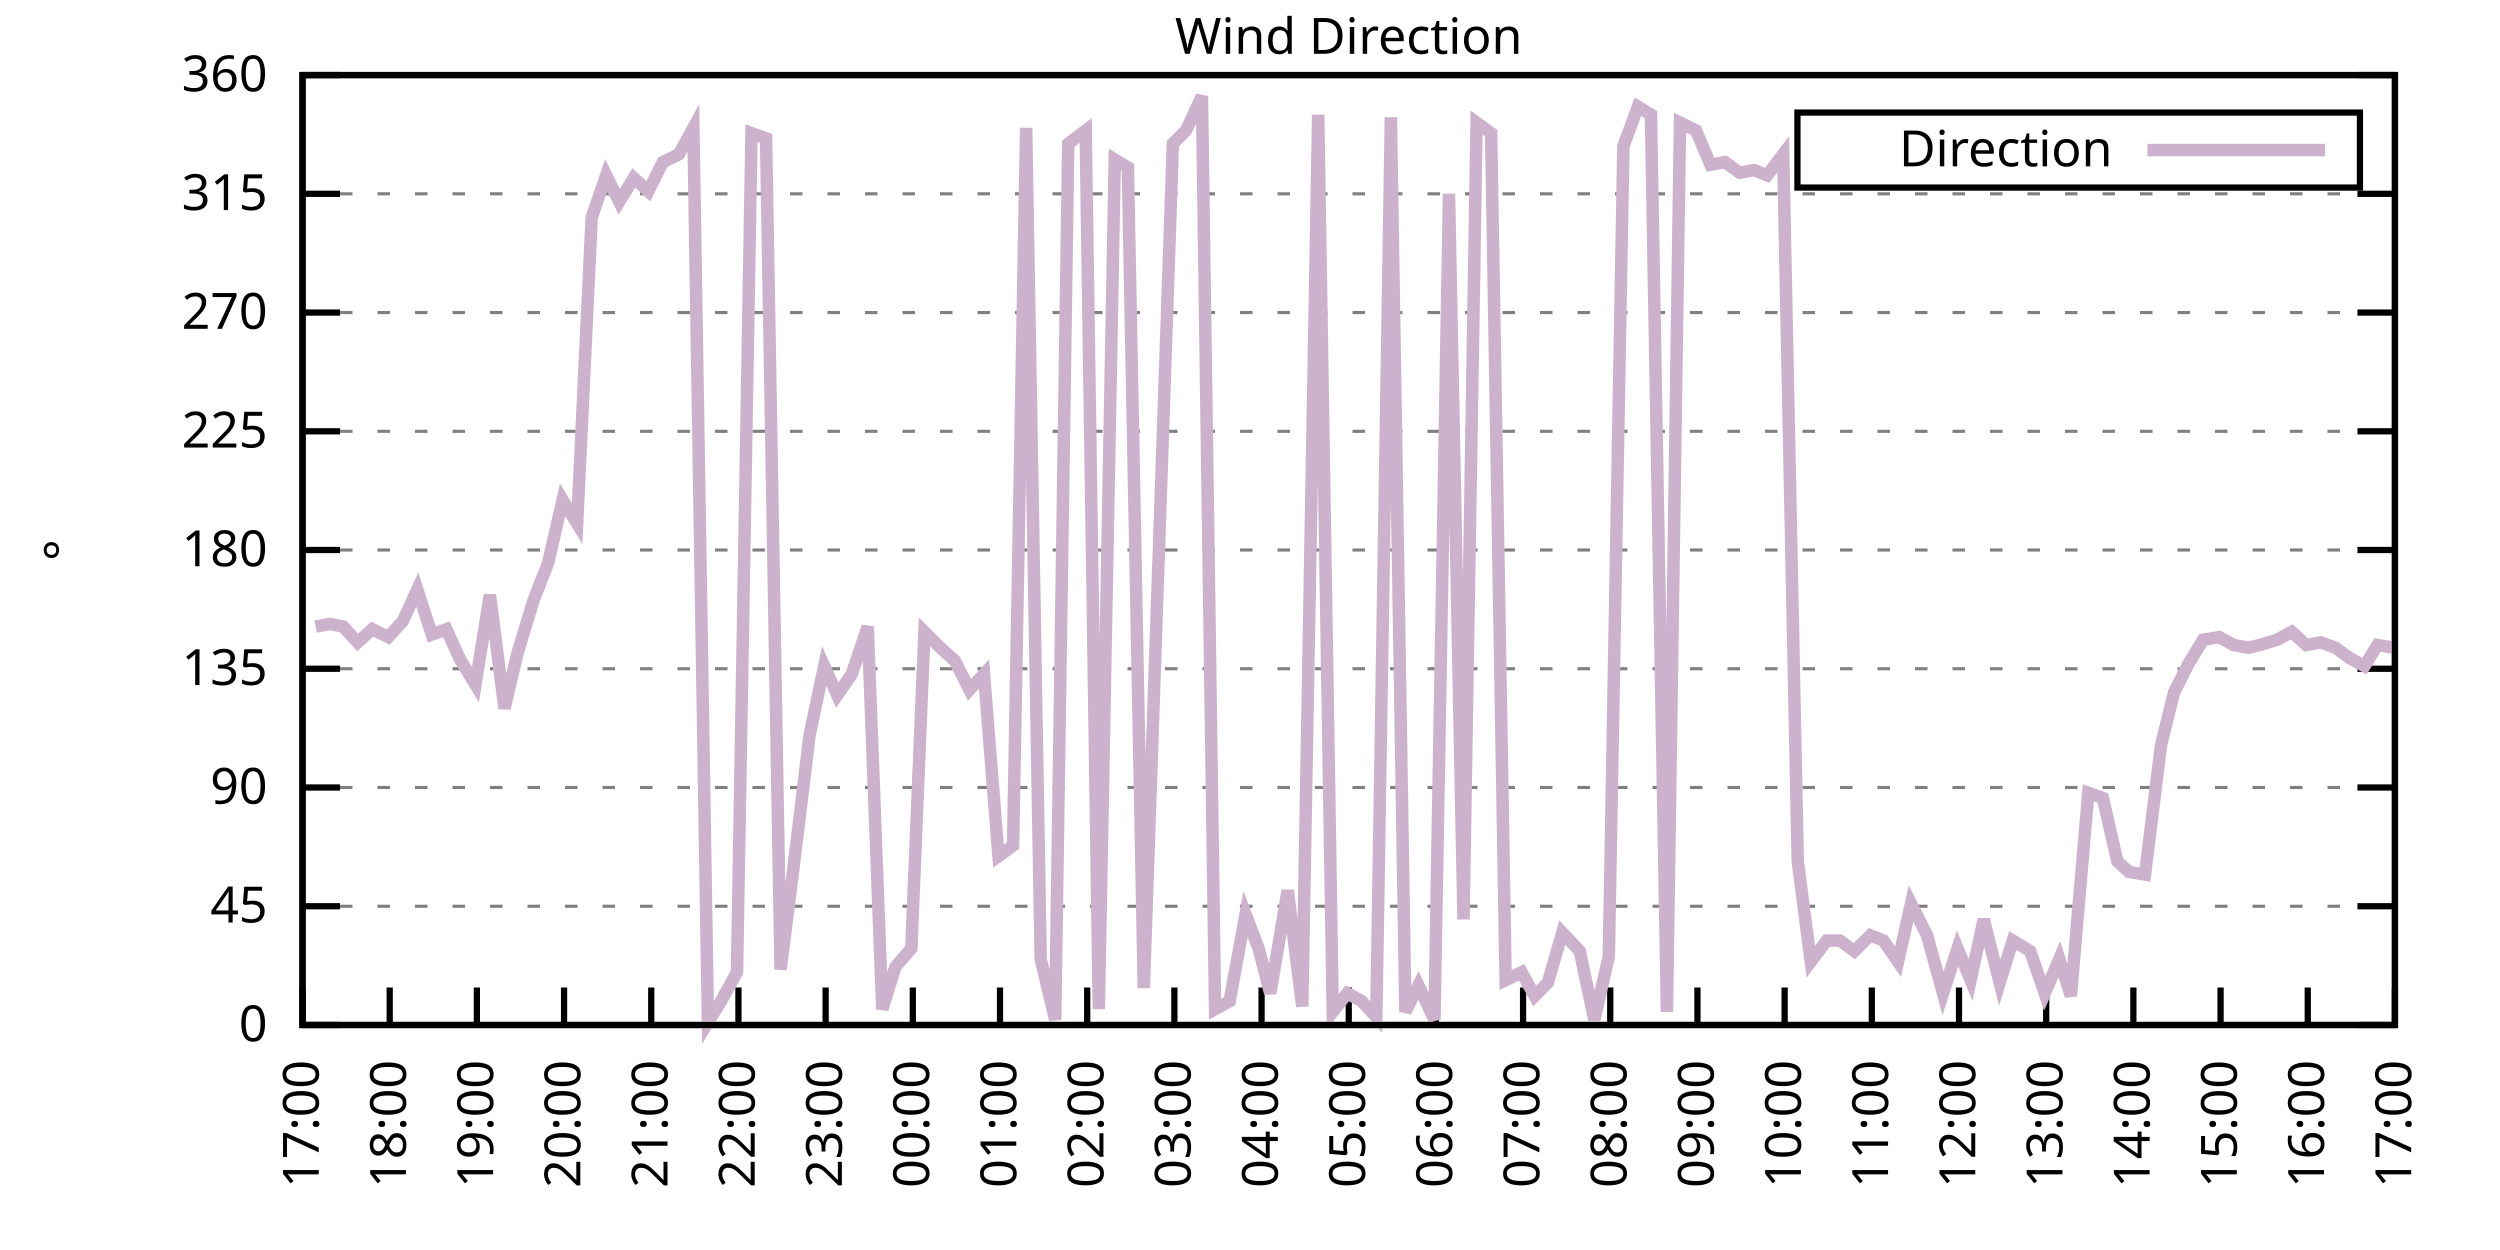
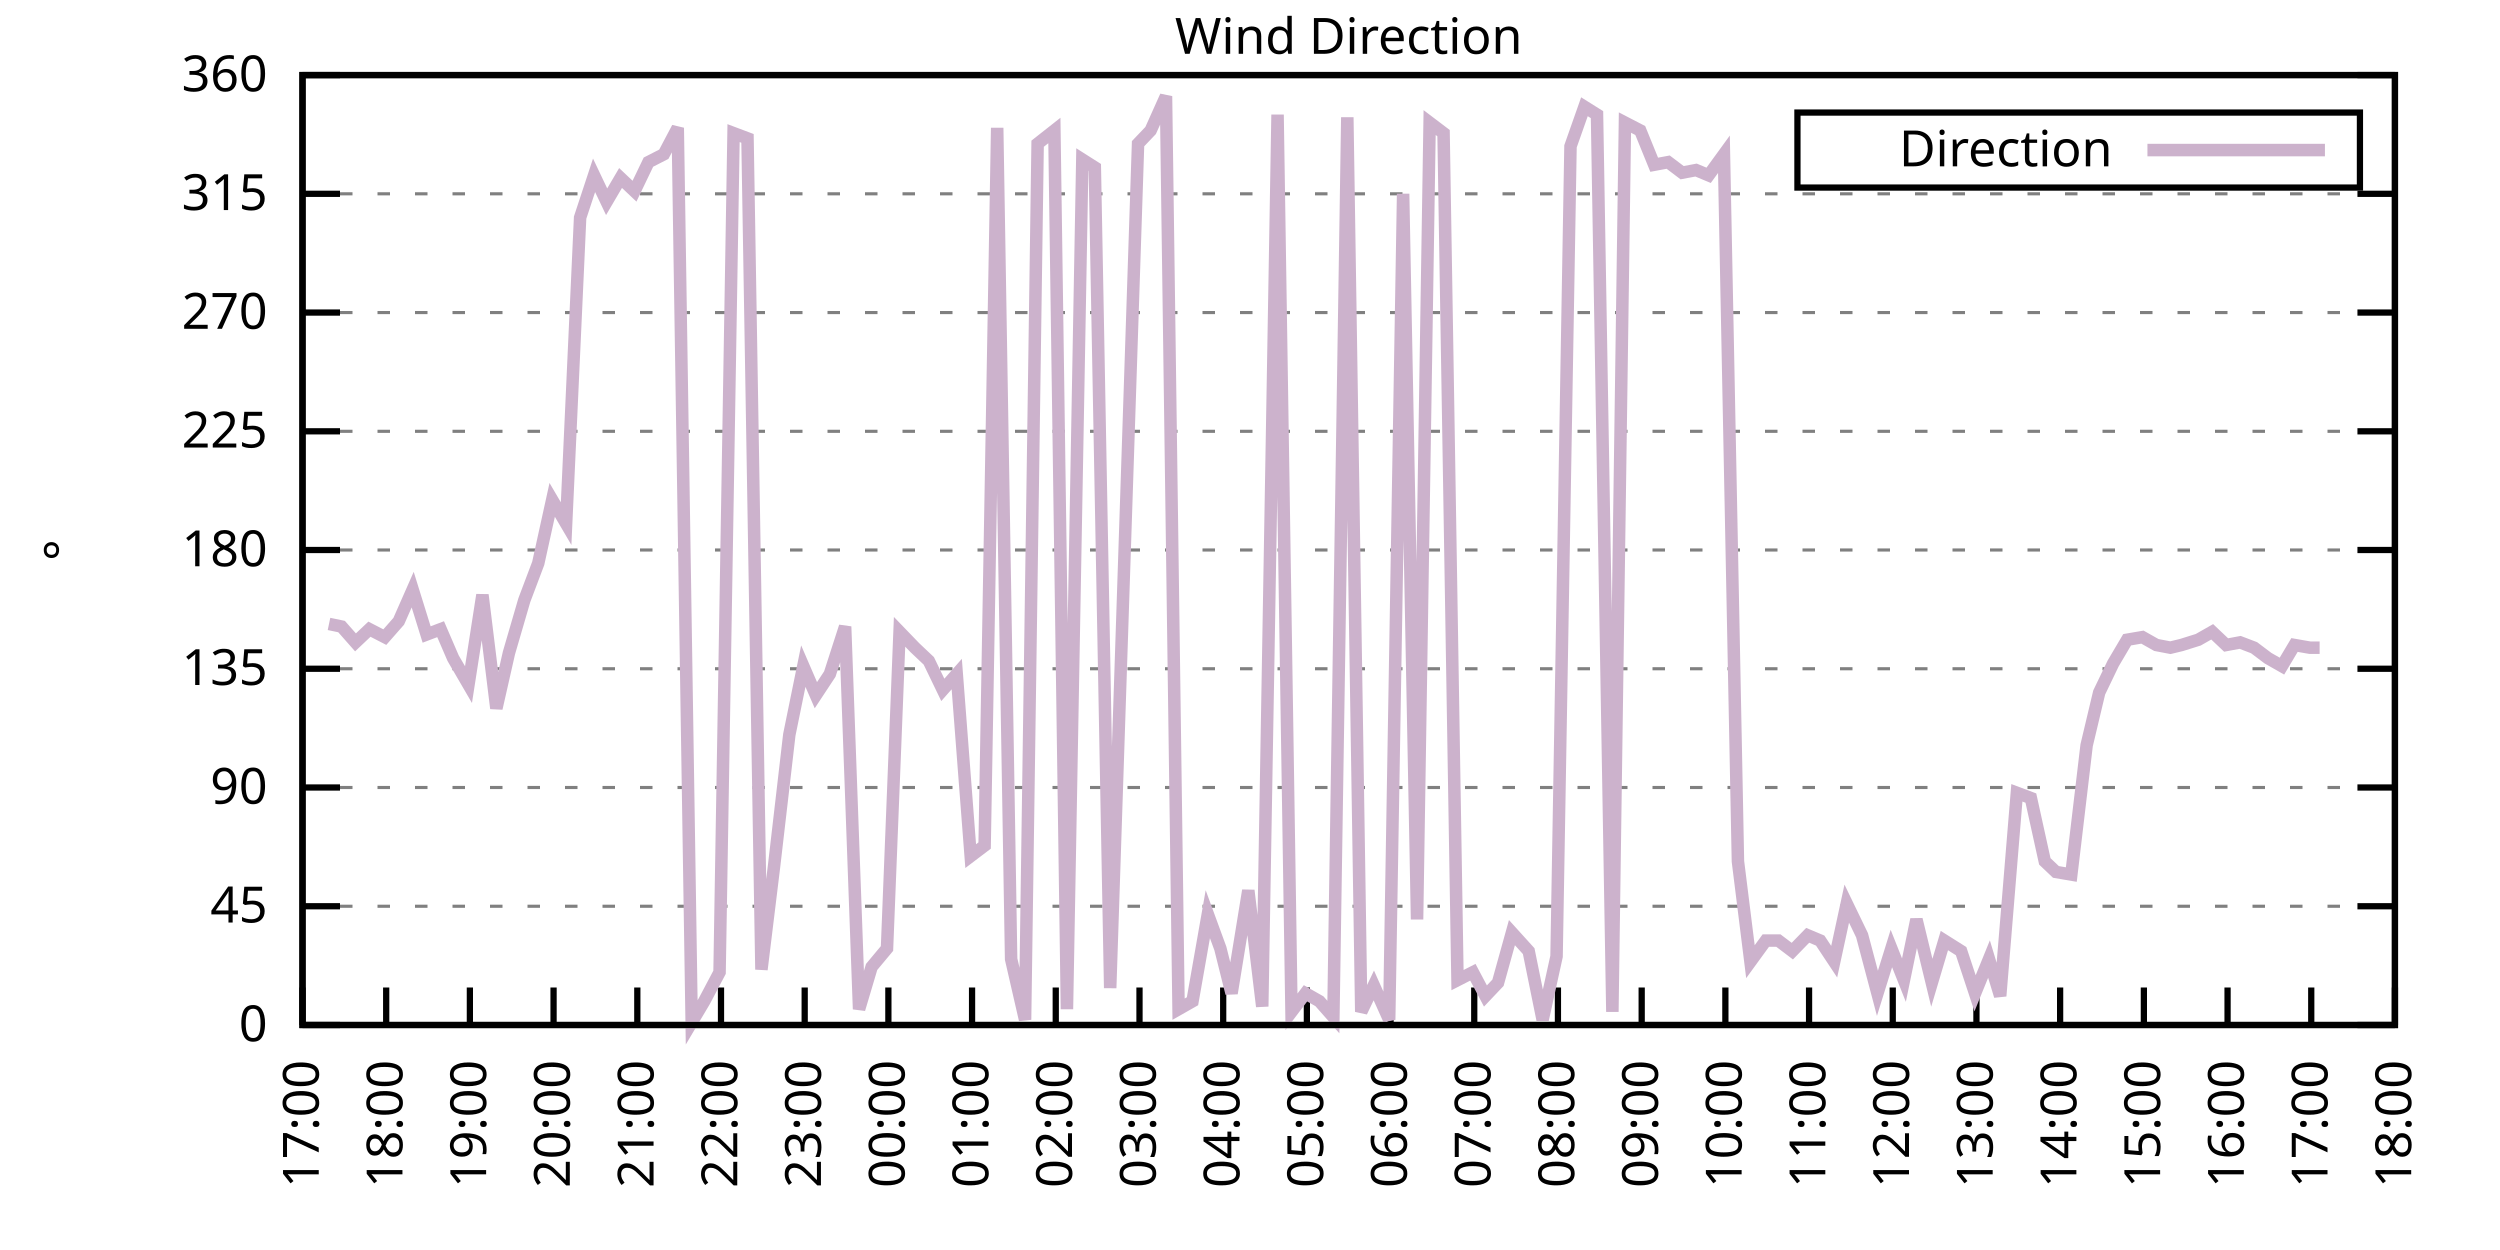
<svg xmlns="http://www.w3.org/2000/svg" xmlns:xlink="http://www.w3.org/1999/xlink" width="400" height="200" viewBox="0 0 400 200">
  <g id="gnuplot_canvas">
    <rect x="0" y="0" width="400" height="200" fill="none" />
    <defs>
      <circle id="gpDot" r="0.5" stroke-width="0.5" stroke="currentColor" />
      <path id="gpPt0" stroke-width="0.333" stroke="currentColor" d="M-1,0 h2 M0,-1 v2" />
      <path id="gpPt1" stroke-width="0.333" stroke="currentColor" d="M-1,-1 L1,1 M1,-1 L-1,1" />
      <path id="gpPt2" stroke-width="0.333" stroke="currentColor" d="M-1,0 L1,0 M0,-1 L0,1 M-1,-1 L1,1 M-1,1 L1,-1" />
      <rect id="gpPt3" stroke-width="0.333" stroke="currentColor" x="-1" y="-1" width="2" height="2" />
      <rect id="gpPt4" stroke-width="0.333" stroke="currentColor" fill="currentColor" x="-1" y="-1" width="2" height="2" />
      <circle id="gpPt5" stroke-width="0.333" stroke="currentColor" cx="0" cy="0" r="1" />
      <use xlink:href="#gpPt5" id="gpPt6" fill="currentColor" stroke="none" />
      <path id="gpPt7" stroke-width="0.333" stroke="currentColor" d="M0,-1.33 L-1.33,0.67 L1.33,0.67 z" />
      <use xlink:href="#gpPt7" id="gpPt8" fill="currentColor" stroke="none" />
      <use xlink:href="#gpPt7" id="gpPt9" stroke="currentColor" transform="rotate(180)" />
      <use xlink:href="#gpPt9" id="gpPt10" fill="currentColor" stroke="none" />
      <use xlink:href="#gpPt3" id="gpPt11" stroke="currentColor" transform="rotate(45)" />
      <use xlink:href="#gpPt11" id="gpPt12" fill="currentColor" stroke="none" />
      <path id="gpPt13" stroke-width="0.333" stroke="currentColor" d="M0,1.330 L1.265,0.411 L0.782,-1.067 L-0.782,-1.076 L-1.265,0.411 z" />
      <use xlink:href="#gpPt13" id="gpPt14" fill="currentColor" stroke="none" />
      <filter id="textbox" filterUnits="objectBoundingBox" x="0" y="0" height="1" width="1">
        <feFlood flood-color="white" flood-opacity="1" result="bgnd" />
        <feComposite in="SourceGraphic" in2="bgnd" operator="atop" />
      </filter>
      <filter id="greybox" filterUnits="objectBoundingBox" x="0" y="0" height="1" width="1">
        <feFlood flood-color="lightgrey" flood-opacity="1" result="grey" />
        <feComposite in="SourceGraphic" in2="grey" operator="atop" />
      </filter>
    </defs>
    <g fill="none" color="white" stroke="currentColor" stroke-width="1.00" stroke-linecap="butt" stroke-linejoin="miter">
</g>
    <g fill="none" color="black" stroke="currentColor" stroke-width="1.00" stroke-linecap="butt" stroke-linejoin="miter">
      <g stroke="none" shape-rendering="crispEdges">
        <polygon fill="rgb(255, 255, 255)" points="48.40,164.00 383.18,164.00 383.18,12.02 48.40,12.02 " />
      </g>
    </g>
    <g fill="none" color="black" stroke="currentColor" stroke-width="1.00" stroke-linecap="butt" stroke-linejoin="miter">
</g>
    <g fill="none" color="black" stroke="black" stroke-width="0.50" stroke-linecap="butt" stroke-linejoin="miter">
</g>
    <g fill="none" color="gray" stroke="currentColor" stroke-width="0.50" stroke-linecap="butt" stroke-linejoin="miter">
      <path stroke="gray" stroke-dasharray="2,4" class="gridline" d="M48.40,164.00 L383.19,164.00  " />
    </g>
    <g fill="none" color="gray" stroke="gray" stroke-width="1.00" stroke-linecap="butt" stroke-linejoin="miter">
</g>
    <g fill="none" color="black" stroke="currentColor" stroke-width="1.00" stroke-linecap="butt" stroke-linejoin="miter">
      <path stroke="black" d="M48.40,164.00 L54.40,164.00 M383.19,164.00 L377.19,164.00  " />
      <g transform="translate(42.80,166.60)" stroke="none" fill="black" font-family="Sans" font-size="8.00" text-anchor="end">
        <text>
          <tspan font-family="Sans"> 0</tspan>
        </text>
      </g>
    </g>
    <g fill="none" color="black" stroke="currentColor" stroke-width="1.00" stroke-linecap="butt" stroke-linejoin="miter">
</g>
    <g fill="none" color="black" stroke="black" stroke-width="0.50" stroke-linecap="butt" stroke-linejoin="miter">
</g>
    <g fill="none" color="gray" stroke="currentColor" stroke-width="0.50" stroke-linecap="butt" stroke-linejoin="miter">
      <path stroke="gray" stroke-dasharray="2,4" class="gridline" d="M48.40,145.00 L383.19,145.00  " />
    </g>
    <g fill="none" color="gray" stroke="gray" stroke-width="1.00" stroke-linecap="butt" stroke-linejoin="miter">
</g>
    <g fill="none" color="black" stroke="currentColor" stroke-width="1.00" stroke-linecap="butt" stroke-linejoin="miter">
      <path stroke="black" d="M48.40,145.00 L54.40,145.00 M383.19,145.00 L377.19,145.00  " />
      <g transform="translate(42.80,147.60)" stroke="none" fill="black" font-family="Sans" font-size="8.00" text-anchor="end">
        <text>
          <tspan font-family="Sans"> 45</tspan>
        </text>
      </g>
    </g>
    <g fill="none" color="black" stroke="currentColor" stroke-width="1.00" stroke-linecap="butt" stroke-linejoin="miter">
</g>
    <g fill="none" color="black" stroke="black" stroke-width="0.50" stroke-linecap="butt" stroke-linejoin="miter">
</g>
    <g fill="none" color="gray" stroke="currentColor" stroke-width="0.50" stroke-linecap="butt" stroke-linejoin="miter">
      <path stroke="gray" stroke-dasharray="2,4" class="gridline" d="M48.40,126.00 L383.19,126.00  " />
    </g>
    <g fill="none" color="gray" stroke="gray" stroke-width="1.00" stroke-linecap="butt" stroke-linejoin="miter">
</g>
    <g fill="none" color="black" stroke="currentColor" stroke-width="1.00" stroke-linecap="butt" stroke-linejoin="miter">
      <path stroke="black" d="M48.40,126.00 L54.40,126.00 M383.19,126.00 L377.19,126.00  " />
      <g transform="translate(42.80,128.60)" stroke="none" fill="black" font-family="Sans" font-size="8.00" text-anchor="end">
        <text>
          <tspan font-family="Sans"> 90</tspan>
        </text>
      </g>
    </g>
    <g fill="none" color="black" stroke="currentColor" stroke-width="1.00" stroke-linecap="butt" stroke-linejoin="miter">
</g>
    <g fill="none" color="black" stroke="black" stroke-width="0.50" stroke-linecap="butt" stroke-linejoin="miter">
</g>
    <g fill="none" color="gray" stroke="currentColor" stroke-width="0.50" stroke-linecap="butt" stroke-linejoin="miter">
      <path stroke="gray" stroke-dasharray="2,4" class="gridline" d="M48.40,107.00 L383.19,107.00  " />
    </g>
    <g fill="none" color="gray" stroke="gray" stroke-width="1.00" stroke-linecap="butt" stroke-linejoin="miter">
</g>
    <g fill="none" color="black" stroke="currentColor" stroke-width="1.00" stroke-linecap="butt" stroke-linejoin="miter">
      <path stroke="black" d="M48.40,107.00 L54.40,107.00 M383.19,107.00 L377.19,107.00  " />
      <g transform="translate(42.80,109.60)" stroke="none" fill="black" font-family="Sans" font-size="8.00" text-anchor="end">
        <text>
          <tspan font-family="Sans"> 135</tspan>
        </text>
      </g>
    </g>
    <g fill="none" color="black" stroke="currentColor" stroke-width="1.00" stroke-linecap="butt" stroke-linejoin="miter">
</g>
    <g fill="none" color="black" stroke="black" stroke-width="0.50" stroke-linecap="butt" stroke-linejoin="miter">
</g>
    <g fill="none" color="gray" stroke="currentColor" stroke-width="0.50" stroke-linecap="butt" stroke-linejoin="miter">
      <path stroke="gray" stroke-dasharray="2,4" class="gridline" d="M48.40,88.00 L383.19,88.00  " />
    </g>
    <g fill="none" color="gray" stroke="gray" stroke-width="1.00" stroke-linecap="butt" stroke-linejoin="miter">
</g>
    <g fill="none" color="black" stroke="currentColor" stroke-width="1.00" stroke-linecap="butt" stroke-linejoin="miter">
      <path stroke="black" d="M48.40,88.00 L54.40,88.00 M383.19,88.00 L377.19,88.00  " />
      <g transform="translate(42.80,90.60)" stroke="none" fill="black" font-family="Sans" font-size="8.00" text-anchor="end">
        <text>
          <tspan font-family="Sans"> 180</tspan>
        </text>
      </g>
    </g>
    <g fill="none" color="black" stroke="currentColor" stroke-width="1.00" stroke-linecap="butt" stroke-linejoin="miter">
</g>
    <g fill="none" color="black" stroke="black" stroke-width="0.50" stroke-linecap="butt" stroke-linejoin="miter">
</g>
    <g fill="none" color="gray" stroke="currentColor" stroke-width="0.50" stroke-linecap="butt" stroke-linejoin="miter">
      <path stroke="gray" stroke-dasharray="2,4" class="gridline" d="M48.40,69.01 L383.19,69.01  " />
    </g>
    <g fill="none" color="gray" stroke="gray" stroke-width="1.00" stroke-linecap="butt" stroke-linejoin="miter">
</g>
    <g fill="none" color="black" stroke="currentColor" stroke-width="1.00" stroke-linecap="butt" stroke-linejoin="miter">
      <path stroke="black" d="M48.40,69.01 L54.40,69.01 M383.19,69.01 L377.19,69.01  " />
      <g transform="translate(42.80,71.61)" stroke="none" fill="black" font-family="Sans" font-size="8.00" text-anchor="end">
        <text>
          <tspan font-family="Sans"> 225</tspan>
        </text>
      </g>
    </g>
    <g fill="none" color="black" stroke="currentColor" stroke-width="1.00" stroke-linecap="butt" stroke-linejoin="miter">
</g>
    <g fill="none" color="black" stroke="black" stroke-width="0.50" stroke-linecap="butt" stroke-linejoin="miter">
</g>
    <g fill="none" color="gray" stroke="currentColor" stroke-width="0.50" stroke-linecap="butt" stroke-linejoin="miter">
      <path stroke="gray" stroke-dasharray="2,4" class="gridline" d="M48.40,50.01 L383.19,50.01  " />
    </g>
    <g fill="none" color="gray" stroke="gray" stroke-width="1.00" stroke-linecap="butt" stroke-linejoin="miter">
</g>
    <g fill="none" color="black" stroke="currentColor" stroke-width="1.00" stroke-linecap="butt" stroke-linejoin="miter">
      <path stroke="black" d="M48.40,50.01 L54.40,50.01 M383.19,50.01 L377.19,50.01  " />
      <g transform="translate(42.80,52.61)" stroke="none" fill="black" font-family="Sans" font-size="8.00" text-anchor="end">
        <text>
          <tspan font-family="Sans"> 270</tspan>
        </text>
      </g>
    </g>
    <g fill="none" color="black" stroke="currentColor" stroke-width="1.00" stroke-linecap="butt" stroke-linejoin="miter">
</g>
    <g fill="none" color="black" stroke="black" stroke-width="0.50" stroke-linecap="butt" stroke-linejoin="miter">
</g>
    <g fill="none" color="gray" stroke="currentColor" stroke-width="0.50" stroke-linecap="butt" stroke-linejoin="miter">
      <path stroke="gray" stroke-dasharray="2,4" class="gridline" d="M48.40,31.01 L383.19,31.01  " />
    </g>
    <g fill="none" color="gray" stroke="gray" stroke-width="1.00" stroke-linecap="butt" stroke-linejoin="miter">
</g>
    <g fill="none" color="black" stroke="currentColor" stroke-width="1.00" stroke-linecap="butt" stroke-linejoin="miter">
      <path stroke="black" d="M48.40,31.01 L54.40,31.01 M383.19,31.01 L377.19,31.01  " />
      <g transform="translate(42.80,33.61)" stroke="none" fill="black" font-family="Sans" font-size="8.00" text-anchor="end">
        <text>
          <tspan font-family="Sans"> 315</tspan>
        </text>
      </g>
    </g>
    <g fill="none" color="black" stroke="currentColor" stroke-width="1.00" stroke-linecap="butt" stroke-linejoin="miter">
</g>
    <g fill="none" color="black" stroke="black" stroke-width="0.50" stroke-linecap="butt" stroke-linejoin="miter">
</g>
    <g fill="none" color="gray" stroke="currentColor" stroke-width="0.50" stroke-linecap="butt" stroke-linejoin="miter">
      <path stroke="gray" stroke-dasharray="2,4" class="gridline" d="M48.40,12.01 L383.19,12.01  " />
    </g>
    <g fill="none" color="gray" stroke="gray" stroke-width="1.00" stroke-linecap="butt" stroke-linejoin="miter">
</g>
    <g fill="none" color="black" stroke="currentColor" stroke-width="1.00" stroke-linecap="butt" stroke-linejoin="miter">
      <path stroke="black" d="M48.40,12.01 L54.40,12.01 M383.19,12.01 L377.19,12.01  " />
      <g transform="translate(42.80,14.61)" stroke="none" fill="black" font-family="Sans" font-size="8.00" text-anchor="end">
        <text>
          <tspan font-family="Sans"> 360</tspan>
        </text>
      </g>
    </g>
    <g fill="none" color="black" stroke="currentColor" stroke-width="1.00" stroke-linecap="butt" stroke-linejoin="miter">
      <path stroke="black" d="M48.40,164.00 L48.40,158.00  " />
      <g transform="translate(51.00,169.60) rotate(270.00)" stroke="none" fill="black" font-family="Sans" font-size="8.00" text-anchor="end">
        <text>
          <tspan font-family="Sans">17:00</tspan>
        </text>
      </g>
    </g>
    <g fill="none" color="black" stroke="currentColor" stroke-width="1.00" stroke-linecap="butt" stroke-linejoin="miter">
-       <path stroke="black" d="M62.35,164.00 L62.35,158.00  " />
-       <g transform="translate(64.95,169.60) rotate(270.00)" stroke="none" fill="black" font-family="Sans" font-size="8.00" text-anchor="end">
+       <path stroke="black" d="M61.79,164.00 L61.79,158.00  " />
+       <g transform="translate(64.39,169.60) rotate(270.00)" stroke="none" fill="black" font-family="Sans" font-size="8.00" text-anchor="end">
        <text>
          <tspan font-family="Sans">18:00</tspan>
        </text>
      </g>
    </g>
    <g fill="none" color="black" stroke="currentColor" stroke-width="1.00" stroke-linecap="butt" stroke-linejoin="miter">
-       <path stroke="black" d="M76.30,164.00 L76.30,158.00  " />
-       <g transform="translate(78.90,169.60) rotate(270.00)" stroke="none" fill="black" font-family="Sans" font-size="8.00" text-anchor="end">
+       <path stroke="black" d="M75.18,164.00 L75.18,158.00  " />
+       <g transform="translate(77.78,169.60) rotate(270.00)" stroke="none" fill="black" font-family="Sans" font-size="8.00" text-anchor="end">
        <text>
          <tspan font-family="Sans">19:00</tspan>
        </text>
      </g>
    </g>
    <g fill="none" color="black" stroke="currentColor" stroke-width="1.00" stroke-linecap="butt" stroke-linejoin="miter">
-       <path stroke="black" d="M90.25,164.00 L90.25,158.00  " />
-       <g transform="translate(92.85,169.60) rotate(270.00)" stroke="none" fill="black" font-family="Sans" font-size="8.00" text-anchor="end">
+       <path stroke="black" d="M88.57,164.00 L88.57,158.00  " />
+       <g transform="translate(91.17,169.60) rotate(270.00)" stroke="none" fill="black" font-family="Sans" font-size="8.00" text-anchor="end">
        <text>
          <tspan font-family="Sans">20:00</tspan>
        </text>
      </g>
    </g>
    <g fill="none" color="black" stroke="currentColor" stroke-width="1.00" stroke-linecap="butt" stroke-linejoin="miter">
-       <path stroke="black" d="M104.20,164.00 L104.20,158.00  " />
-       <g transform="translate(106.80,169.60) rotate(270.00)" stroke="none" fill="black" font-family="Sans" font-size="8.00" text-anchor="end">
+       <path stroke="black" d="M101.97,164.00 L101.97,158.00  " />
+       <g transform="translate(104.57,169.60) rotate(270.00)" stroke="none" fill="black" font-family="Sans" font-size="8.00" text-anchor="end">
        <text>
          <tspan font-family="Sans">21:00</tspan>
        </text>
      </g>
    </g>
    <g fill="none" color="black" stroke="currentColor" stroke-width="1.00" stroke-linecap="butt" stroke-linejoin="miter">
-       <path stroke="black" d="M118.15,164.00 L118.15,158.00  " />
-       <g transform="translate(120.75,169.60) rotate(270.00)" stroke="none" fill="black" font-family="Sans" font-size="8.00" text-anchor="end">
+       <path stroke="black" d="M115.36,164.00 L115.36,158.00  " />
+       <g transform="translate(117.96,169.60) rotate(270.00)" stroke="none" fill="black" font-family="Sans" font-size="8.00" text-anchor="end">
        <text>
          <tspan font-family="Sans">22:00</tspan>
        </text>
      </g>
    </g>
    <g fill="none" color="black" stroke="currentColor" stroke-width="1.00" stroke-linecap="butt" stroke-linejoin="miter">
-       <path stroke="black" d="M132.10,164.00 L132.10,158.00  " />
-       <g transform="translate(134.70,169.60) rotate(270.00)" stroke="none" fill="black" font-family="Sans" font-size="8.00" text-anchor="end">
+       <path stroke="black" d="M128.75,164.00 L128.75,158.00  " />
+       <g transform="translate(131.35,169.60) rotate(270.00)" stroke="none" fill="black" font-family="Sans" font-size="8.00" text-anchor="end">
        <text>
          <tspan font-family="Sans">23:00</tspan>
        </text>
      </g>
    </g>
    <g fill="none" color="black" stroke="currentColor" stroke-width="1.00" stroke-linecap="butt" stroke-linejoin="miter">
-       <path stroke="black" d="M146.05,164.00 L146.05,158.00  " />
-       <g transform="translate(148.65,169.60) rotate(270.00)" stroke="none" fill="black" font-family="Sans" font-size="8.00" text-anchor="end">
+       <path stroke="black" d="M142.14,164.00 L142.14,158.00  " />
+       <g transform="translate(144.74,169.60) rotate(270.00)" stroke="none" fill="black" font-family="Sans" font-size="8.00" text-anchor="end">
        <text>
          <tspan font-family="Sans">00:00</tspan>
        </text>
      </g>
    </g>
    <g fill="none" color="black" stroke="currentColor" stroke-width="1.00" stroke-linecap="butt" stroke-linejoin="miter">
-       <path stroke="black" d="M160.00,164.00 L160.00,158.00  " />
-       <g transform="translate(162.60,169.60) rotate(270.00)" stroke="none" fill="black" font-family="Sans" font-size="8.00" text-anchor="end">
+       <path stroke="black" d="M155.53,164.00 L155.53,158.00  " />
+       <g transform="translate(158.13,169.60) rotate(270.00)" stroke="none" fill="black" font-family="Sans" font-size="8.00" text-anchor="end">
        <text>
          <tspan font-family="Sans">01:00</tspan>
        </text>
      </g>
    </g>
    <g fill="none" color="black" stroke="currentColor" stroke-width="1.00" stroke-linecap="butt" stroke-linejoin="miter">
-       <path stroke="black" d="M173.95,164.00 L173.95,158.00  " />
-       <g transform="translate(176.55,169.60) rotate(270.00)" stroke="none" fill="black" font-family="Sans" font-size="8.00" text-anchor="end">
+       <path stroke="black" d="M168.92,164.00 L168.92,158.00  " />
+       <g transform="translate(171.52,169.60) rotate(270.00)" stroke="none" fill="black" font-family="Sans" font-size="8.00" text-anchor="end">
        <text>
          <tspan font-family="Sans">02:00</tspan>
        </text>
      </g>
    </g>
    <g fill="none" color="black" stroke="currentColor" stroke-width="1.00" stroke-linecap="butt" stroke-linejoin="miter">
-       <path stroke="black" d="M187.90,164.00 L187.90,158.00  " />
-       <g transform="translate(190.50,169.60) rotate(270.00)" stroke="none" fill="black" font-family="Sans" font-size="8.00" text-anchor="end">
+       <path stroke="black" d="M182.32,164.00 L182.32,158.00  " />
+       <g transform="translate(184.92,169.60) rotate(270.00)" stroke="none" fill="black" font-family="Sans" font-size="8.00" text-anchor="end">
        <text>
          <tspan font-family="Sans">03:00</tspan>
        </text>
      </g>
    </g>
    <g fill="none" color="black" stroke="currentColor" stroke-width="1.00" stroke-linecap="butt" stroke-linejoin="miter">
-       <path stroke="black" d="M201.85,164.00 L201.85,158.00  " />
-       <g transform="translate(204.45,169.60) rotate(270.00)" stroke="none" fill="black" font-family="Sans" font-size="8.00" text-anchor="end">
+       <path stroke="black" d="M195.71,164.00 L195.71,158.00  " />
+       <g transform="translate(198.31,169.60) rotate(270.00)" stroke="none" fill="black" font-family="Sans" font-size="8.00" text-anchor="end">
        <text>
          <tspan font-family="Sans">04:00</tspan>
        </text>
      </g>
    </g>
    <g fill="none" color="black" stroke="currentColor" stroke-width="1.00" stroke-linecap="butt" stroke-linejoin="miter">
-       <path stroke="black" d="M215.80,164.00 L215.80,158.00  " />
-       <g transform="translate(218.40,169.60) rotate(270.00)" stroke="none" fill="black" font-family="Sans" font-size="8.00" text-anchor="end">
+       <path stroke="black" d="M209.10,164.00 L209.10,158.00  " />
+       <g transform="translate(211.70,169.60) rotate(270.00)" stroke="none" fill="black" font-family="Sans" font-size="8.00" text-anchor="end">
        <text>
          <tspan font-family="Sans">05:00</tspan>
        </text>
      </g>
    </g>
    <g fill="none" color="black" stroke="currentColor" stroke-width="1.00" stroke-linecap="butt" stroke-linejoin="miter">
-       <path stroke="black" d="M229.74,164.00 L229.74,158.00  " />
-       <g transform="translate(232.34,169.60) rotate(270.00)" stroke="none" fill="black" font-family="Sans" font-size="8.00" text-anchor="end">
+       <path stroke="black" d="M222.49,164.00 L222.49,158.00  " />
+       <g transform="translate(225.09,169.60) rotate(270.00)" stroke="none" fill="black" font-family="Sans" font-size="8.00" text-anchor="end">
        <text>
          <tspan font-family="Sans">06:00</tspan>
        </text>
      </g>
    </g>
    <g fill="none" color="black" stroke="currentColor" stroke-width="1.00" stroke-linecap="butt" stroke-linejoin="miter">
-       <path stroke="black" d="M243.69,164.00 L243.69,158.00  " />
-       <g transform="translate(246.29,169.60) rotate(270.00)" stroke="none" fill="black" font-family="Sans" font-size="8.00" text-anchor="end">
+       <path stroke="black" d="M235.88,164.00 L235.88,158.00  " />
+       <g transform="translate(238.48,169.60) rotate(270.00)" stroke="none" fill="black" font-family="Sans" font-size="8.00" text-anchor="end">
        <text>
          <tspan font-family="Sans">07:00</tspan>
        </text>
      </g>
    </g>
    <g fill="none" color="black" stroke="currentColor" stroke-width="1.00" stroke-linecap="butt" stroke-linejoin="miter">
-       <path stroke="black" d="M257.64,164.00 L257.64,158.00  " />
-       <g transform="translate(260.24,169.60) rotate(270.00)" stroke="none" fill="black" font-family="Sans" font-size="8.00" text-anchor="end">
+       <path stroke="black" d="M249.27,164.00 L249.27,158.00  " />
+       <g transform="translate(251.87,169.60) rotate(270.00)" stroke="none" fill="black" font-family="Sans" font-size="8.00" text-anchor="end">
        <text>
          <tspan font-family="Sans">08:00</tspan>
        </text>
      </g>
    </g>
    <g fill="none" color="black" stroke="currentColor" stroke-width="1.00" stroke-linecap="butt" stroke-linejoin="miter">
-       <path stroke="black" d="M271.59,164.00 L271.59,158.00  " />
-       <g transform="translate(274.19,169.60) rotate(270.00)" stroke="none" fill="black" font-family="Sans" font-size="8.00" text-anchor="end">
+       <path stroke="black" d="M262.67,164.00 L262.67,158.00  " />
+       <g transform="translate(265.27,169.60) rotate(270.00)" stroke="none" fill="black" font-family="Sans" font-size="8.00" text-anchor="end">
        <text>
          <tspan font-family="Sans">09:00</tspan>
        </text>
      </g>
    </g>
    <g fill="none" color="black" stroke="currentColor" stroke-width="1.00" stroke-linecap="butt" stroke-linejoin="miter">
-       <path stroke="black" d="M285.54,164.00 L285.54,158.00  " />
-       <g transform="translate(288.14,169.60) rotate(270.00)" stroke="none" fill="black" font-family="Sans" font-size="8.00" text-anchor="end">
+       <path stroke="black" d="M276.06,164.00 L276.06,158.00  " />
+       <g transform="translate(278.66,169.60) rotate(270.00)" stroke="none" fill="black" font-family="Sans" font-size="8.00" text-anchor="end">
        <text>
          <tspan font-family="Sans">10:00</tspan>
        </text>
      </g>
    </g>
    <g fill="none" color="black" stroke="currentColor" stroke-width="1.00" stroke-linecap="butt" stroke-linejoin="miter">
-       <path stroke="black" d="M299.49,164.00 L299.49,158.00  " />
-       <g transform="translate(302.09,169.60) rotate(270.00)" stroke="none" fill="black" font-family="Sans" font-size="8.00" text-anchor="end">
+       <path stroke="black" d="M289.45,164.00 L289.45,158.00  " />
+       <g transform="translate(292.05,169.60) rotate(270.00)" stroke="none" fill="black" font-family="Sans" font-size="8.00" text-anchor="end">
        <text>
          <tspan font-family="Sans">11:00</tspan>
        </text>
      </g>
    </g>
    <g fill="none" color="black" stroke="currentColor" stroke-width="1.00" stroke-linecap="butt" stroke-linejoin="miter">
-       <path stroke="black" d="M313.44,164.00 L313.44,158.00  " />
-       <g transform="translate(316.04,169.60) rotate(270.00)" stroke="none" fill="black" font-family="Sans" font-size="8.00" text-anchor="end">
+       <path stroke="black" d="M302.84,164.00 L302.84,158.00  " />
+       <g transform="translate(305.44,169.60) rotate(270.00)" stroke="none" fill="black" font-family="Sans" font-size="8.00" text-anchor="end">
        <text>
          <tspan font-family="Sans">12:00</tspan>
        </text>
      </g>
    </g>
    <g fill="none" color="black" stroke="currentColor" stroke-width="1.00" stroke-linecap="butt" stroke-linejoin="miter">
-       <path stroke="black" d="M327.39,164.00 L327.39,158.00  " />
-       <g transform="translate(329.99,169.60) rotate(270.00)" stroke="none" fill="black" font-family="Sans" font-size="8.00" text-anchor="end">
+       <path stroke="black" d="M316.23,164.00 L316.23,158.00  " />
+       <g transform="translate(318.83,169.60) rotate(270.00)" stroke="none" fill="black" font-family="Sans" font-size="8.00" text-anchor="end">
        <text>
          <tspan font-family="Sans">13:00</tspan>
        </text>
      </g>
    </g>
    <g fill="none" color="black" stroke="currentColor" stroke-width="1.00" stroke-linecap="butt" stroke-linejoin="miter">
-       <path stroke="black" d="M341.34,164.00 L341.34,158.00  " />
-       <g transform="translate(343.94,169.60) rotate(270.00)" stroke="none" fill="black" font-family="Sans" font-size="8.00" text-anchor="end">
+       <path stroke="black" d="M329.62,164.00 L329.62,158.00  " />
+       <g transform="translate(332.22,169.60) rotate(270.00)" stroke="none" fill="black" font-family="Sans" font-size="8.00" text-anchor="end">
        <text>
          <tspan font-family="Sans">14:00</tspan>
        </text>
      </g>
    </g>
    <g fill="none" color="black" stroke="currentColor" stroke-width="1.00" stroke-linecap="butt" stroke-linejoin="miter">
-       <path stroke="black" d="M355.29,164.00 L355.29,158.00  " />
-       <g transform="translate(357.89,169.60) rotate(270.00)" stroke="none" fill="black" font-family="Sans" font-size="8.00" text-anchor="end">
+       <path stroke="black" d="M343.02,164.00 L343.02,158.00  " />
+       <g transform="translate(345.62,169.60) rotate(270.00)" stroke="none" fill="black" font-family="Sans" font-size="8.00" text-anchor="end">
        <text>
          <tspan font-family="Sans">15:00</tspan>
        </text>
      </g>
    </g>
    <g fill="none" color="black" stroke="currentColor" stroke-width="1.00" stroke-linecap="butt" stroke-linejoin="miter">
-       <path stroke="black" d="M369.24,164.00 L369.24,158.00  " />
-       <g transform="translate(371.84,169.60) rotate(270.00)" stroke="none" fill="black" font-family="Sans" font-size="8.00" text-anchor="end">
+       <path stroke="black" d="M356.41,164.00 L356.41,158.00  " />
+       <g transform="translate(359.01,169.60) rotate(270.00)" stroke="none" fill="black" font-family="Sans" font-size="8.00" text-anchor="end">
        <text>
          <tspan font-family="Sans">16:00</tspan>
+         </text>
+       </g>
+     </g>
+     <g fill="none" color="black" stroke="currentColor" stroke-width="1.00" stroke-linecap="butt" stroke-linejoin="miter">
+       <path stroke="black" d="M369.80,164.00 L369.80,158.00  " />
+       <g transform="translate(372.40,169.60) rotate(270.00)" stroke="none" fill="black" font-family="Sans" font-size="8.00" text-anchor="end">
+         <text>
+           <tspan font-family="Sans">17:00</tspan>
        </text>
      </g>
    </g>
    <g fill="none" color="black" stroke="currentColor" stroke-width="1.00" stroke-linecap="butt" stroke-linejoin="miter">
      <path stroke="black" d="M383.19,164.00 L383.19,158.00  " />
      <g transform="translate(385.79,169.60) rotate(270.00)" stroke="none" fill="black" font-family="Sans" font-size="8.00" text-anchor="end">
        <text>
-           <tspan font-family="Sans">17:00</tspan>
+           <tspan font-family="Sans">18:00</tspan>
        </text>
      </g>
    </g>
    <g fill="none" color="black" stroke="currentColor" stroke-width="1.00" stroke-linecap="butt" stroke-linejoin="miter">
</g>
    <g fill="none" color="black" stroke="currentColor" stroke-width="1.00" stroke-linecap="butt" stroke-linejoin="miter">
      <path stroke="black" d="M48.40,12.01 L48.40,164.00 L383.19,164.00 L383.19,12.01 L48.40,12.01 Z  " />
    </g>
    <g fill="none" color="black" stroke="currentColor" stroke-width="1.00" stroke-linecap="butt" stroke-linejoin="miter">
</g>
    <g fill="none" color="black" stroke="currentColor" stroke-width="1.00" stroke-linecap="butt" stroke-linejoin="miter">
      <path stroke="black" d="M287.59,30.01 L287.59,18.01 L377.59,18.01 L377.59,30.01 L287.59,30.01 Z  " />
    </g>
    <g id="Wind_direction_plot_1">
      <g fill="none" color="white" stroke="black" stroke-width="2.00" stroke-linecap="butt" stroke-linejoin="miter">
</g>
      <g fill="none" color="black" stroke="currentColor" stroke-width="2.00" stroke-linecap="butt" stroke-linejoin="miter">
        <g transform="translate(337.99,26.61)" stroke="none" fill="black" font-family="Sans" font-size="8.00" text-anchor="end">
          <text>
            <tspan font-family="Sans">Direction</tspan>
          </text>
        </g>
      </g>
      <g fill="none" color="black" stroke="currentColor" stroke-width="2.00" stroke-linecap="butt" stroke-linejoin="miter">
-         <path stroke="rgb(204, 178, 204)" d="M343.59,24.01 L371.99,24.01 M50.49,100.25 L52.82,99.83 L54.91,100.25 L57.23,102.78 L59.56,100.67 L62.12,101.94   L64.44,99.40 L66.77,94.34 L69.09,101.52 L71.42,100.67 L73.51,105.31 L76.07,109.54 L78.39,95.18 L80.72,113.34   L82.81,104.47 L85.37,96.03 L87.69,90.12 L90.02,79.98 L92.34,83.78 L94.67,34.81 L96.99,28.05 L99.08,32.28   L101.41,28.48 L103.73,30.59 L106.06,25.94 L108.62,24.68 L110.94,20.45 L113.27,163.58 L115.36,160.20 L117.92,155.56   L120.24,21.30 L122.57,22.14 L124.89,155.13 L126.98,138.67 L129.54,117.56 L131.87,106.58 L133.96,111.23 L136.28,107.85   L138.84,100.25 L141.16,161.47 L143.26,154.71 L145.81,151.76 L147.91,101.09 L150.46,103.63 L152.79,105.74 L155.11,110.38   L157.44,107.85 L159.76,136.98 L162.09,135.29 L164.18,20.45 L166.51,153.45 L168.83,163.16 L170.92,22.99 L173.71,20.88   L175.81,161.47 L178.36,25.52 L180.46,26.79 L183.01,158.09 L187.66,22.99 L189.76,20.88 L192.31,15.39 L194.41,161.47   L196.73,160.20 L199.29,146.27 L201.38,151.76 L203.24,158.93 L206.03,142.47 L208.36,161.04 L210.91,18.34 L213.24,161.89   L215.56,158.93 L217.89,160.20 L220.21,162.73 L222.54,18.77 L224.86,161.89 L226.95,157.67 L229.51,163.16 L231.84,31.01   L234.16,147.11 L236.25,19.61 L238.58,21.30 L240.90,156.82 L243.46,155.56 L245.55,159.36 L247.65,157.24 L249.97,149.22   L252.76,152.18 L255.09,163.16 L257.41,153.02 L259.74,23.41 L262.06,17.08 L264.15,18.34 L266.71,161.89 L268.80,19.61   L271.36,20.88 L273.69,26.36 L276.01,25.94 L278.34,27.63 L280.66,27.21 L282.75,28.05 L285.31,24.68 L287.64,137.82   L289.73,153.87 L292.29,150.49 L294.38,150.49 L296.70,152.18 L299.26,149.65 L301.35,150.49 L303.68,153.87 L305.77,144.58   L308.33,149.65 L310.88,158.93 L313.21,151.76 L315.30,156.82 L317.39,147.11 L319.95,157.24 L322.04,150.49 L324.83,152.18   L327.16,158.93 L329.48,153.45 L331.34,159.36 L334.13,126.85 L336.46,127.69 L338.78,137.82 L340.64,139.51 L343.20,139.93   L345.76,119.25 L347.85,110.80 L350.18,106.16 L352.50,102.36 L355.06,101.94 L357.38,103.20 L359.71,103.63 L361.57,103.20   L364.36,102.36 L366.68,101.09 L369.01,103.20 L371.33,102.78 L373.66,103.63 L375.98,105.31 L378.31,106.58 L380.40,103.20   L382.96,103.63  " />
+         <path stroke="rgb(204, 178, 204)" d="M343.59,24.01 L371.99,24.01 M52.64,99.83 L54.65,100.25 L56.88,102.78 L59.11,100.67 L61.57,101.94 L63.80,99.40   L66.03,94.34 L68.26,101.52 L70.50,100.67 L72.50,105.31 L74.96,109.54 L77.19,95.18 L79.42,113.34 L81.43,104.47   L83.89,96.03 L86.12,90.12 L88.35,79.98 L90.58,83.78 L92.82,34.81 L95.05,28.05 L97.06,32.28 L99.29,28.48   L101.52,30.59 L103.75,25.94 L106.21,24.68 L108.44,20.45 L110.67,163.58 L112.68,160.20 L115.13,155.56 L117.37,21.30   L119.60,22.14 L121.83,155.13 L123.84,138.67 L126.29,117.56 L128.53,106.58 L130.54,111.23 L132.77,107.85 L135.22,100.25   L137.45,161.47 L139.46,154.71 L141.92,151.76 L143.93,101.09 L146.38,103.63 L148.61,105.74 L150.85,110.38 L153.08,107.85   L155.31,136.98 L157.54,135.29 L159.55,20.45 L161.78,153.45 L164.01,163.16 L166.02,22.99 L168.70,20.88 L170.71,161.47   L173.17,25.52 L175.17,26.79 L177.63,158.09 L182.09,22.99 L184.10,20.88 L186.56,15.39 L188.57,161.47 L190.80,160.20   L193.25,146.27 L195.26,151.76 L197.05,158.93 L199.73,142.47 L201.96,161.04 L204.41,18.34 L206.64,161.89 L208.88,158.93   L211.11,160.20 L213.34,162.73 L215.57,18.77 L217.80,161.89 L219.81,157.67 L222.27,163.16 L224.50,31.01 L226.73,147.11   L228.74,19.61 L230.97,21.30 L233.20,156.82 L235.66,155.56 L237.67,159.36 L239.68,157.24 L241.91,149.22 L244.59,152.18   L246.82,163.16 L249.05,153.02 L251.28,23.41 L253.51,17.08 L255.52,18.34 L257.98,161.89 L259.99,19.61 L262.44,20.88   L264.67,26.36 L266.91,25.94 L269.14,27.63 L271.37,27.21 L273.38,28.05 L275.83,24.68 L278.07,137.82 L280.07,153.87   L282.53,150.49 L284.54,150.49 L286.77,152.18 L289.23,149.65 L291.23,150.49 L293.47,153.87 L295.48,144.58 L297.93,149.65   L300.39,158.93 L302.62,151.76 L304.63,156.82 L306.63,147.11 L309.09,157.24 L311.10,150.49 L313.78,152.18 L316.01,158.93   L318.24,153.45 L320.03,159.36 L322.70,126.85 L324.94,127.69 L327.17,137.82 L328.95,139.51 L331.41,139.93 L333.86,119.25   L335.87,110.80 L338.10,106.16 L340.34,102.36 L342.79,101.94 L345.02,103.20 L347.26,103.63 L349.04,103.20 L351.72,102.36   L353.95,101.09 L356.18,103.20 L358.42,102.78 L360.65,103.63 L362.88,105.31 L365.11,106.58 L367.12,103.20 L369.58,103.63   L371.14,103.63  " />
      </g>
    </g>
    <g fill="none" color="black" stroke="currentColor" stroke-width="2.00" stroke-linecap="butt" stroke-linejoin="miter">
</g>
    <g fill="none" color="black" stroke="black" stroke-width="1.00" stroke-linecap="butt" stroke-linejoin="miter">
</g>
    <g fill="none" color="black" stroke="currentColor" stroke-width="1.00" stroke-linecap="butt" stroke-linejoin="miter">
      <path stroke="black" d="M48.40,12.01 L48.40,164.00 L383.19,164.00 L383.19,12.01 L48.40,12.01 Z  " />
      <g transform="translate(12.80,88.01) rotate(270.00)" stroke="none" fill="black" font-family="Sans" font-size="8.00" text-anchor="middle">
        <text>
          <tspan font-family="Sans">°</tspan>
        </text>
      </g>
    </g>
    <g fill="none" color="black" stroke="currentColor" stroke-width="1.00" stroke-linecap="butt" stroke-linejoin="miter">
</g>
    <g fill="none" color="black" stroke="currentColor" stroke-width="1.00" stroke-linecap="butt" stroke-linejoin="miter">
      <g transform="translate(215.79,8.61)" stroke="none" fill="black" font-family="Sans" font-size="8.00" text-anchor="middle">
        <text>
          <tspan font-family="Sans">Wind Direction</tspan>
        </text>
      </g>
    </g>
    <g fill="none" color="black" stroke="currentColor" stroke-width="1.00" stroke-linecap="butt" stroke-linejoin="miter">
</g>
  </g>
</svg>
